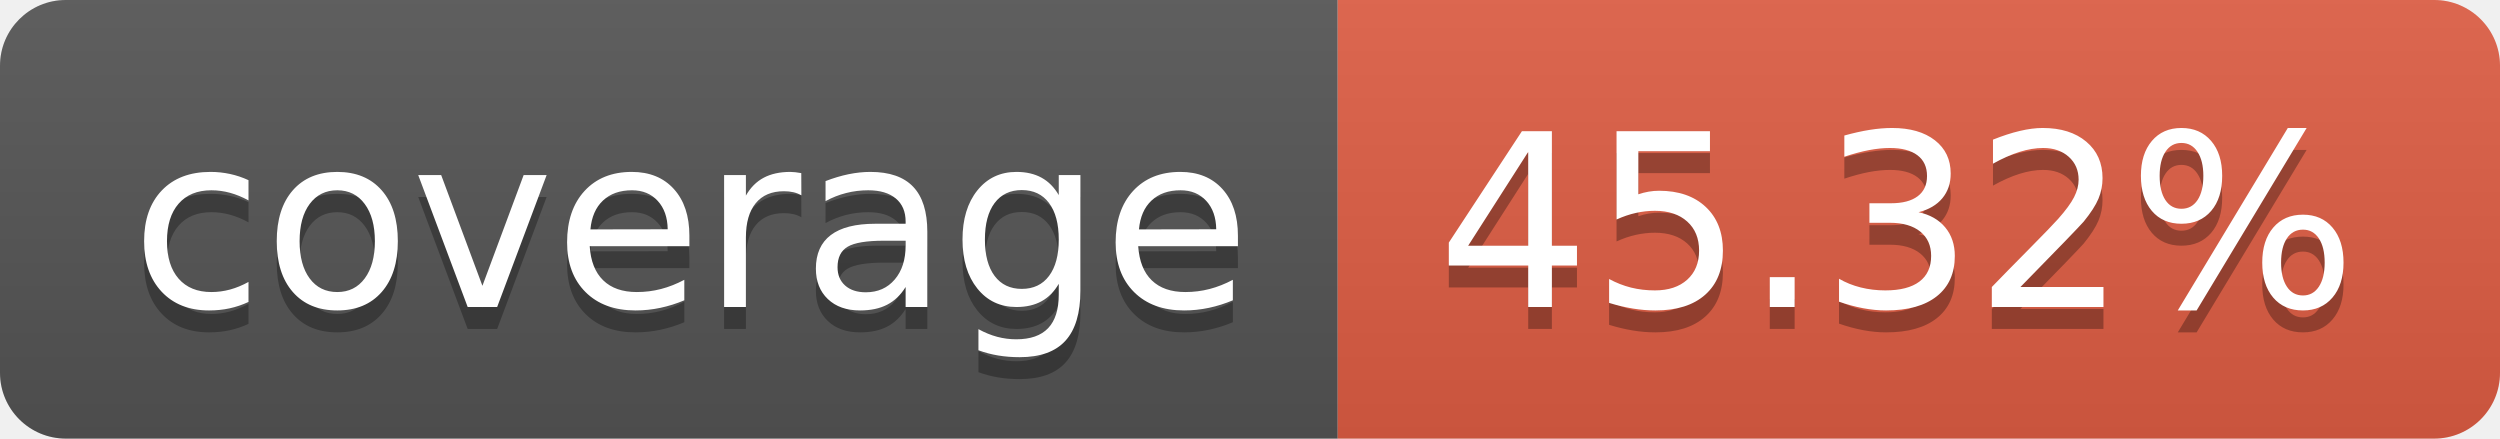
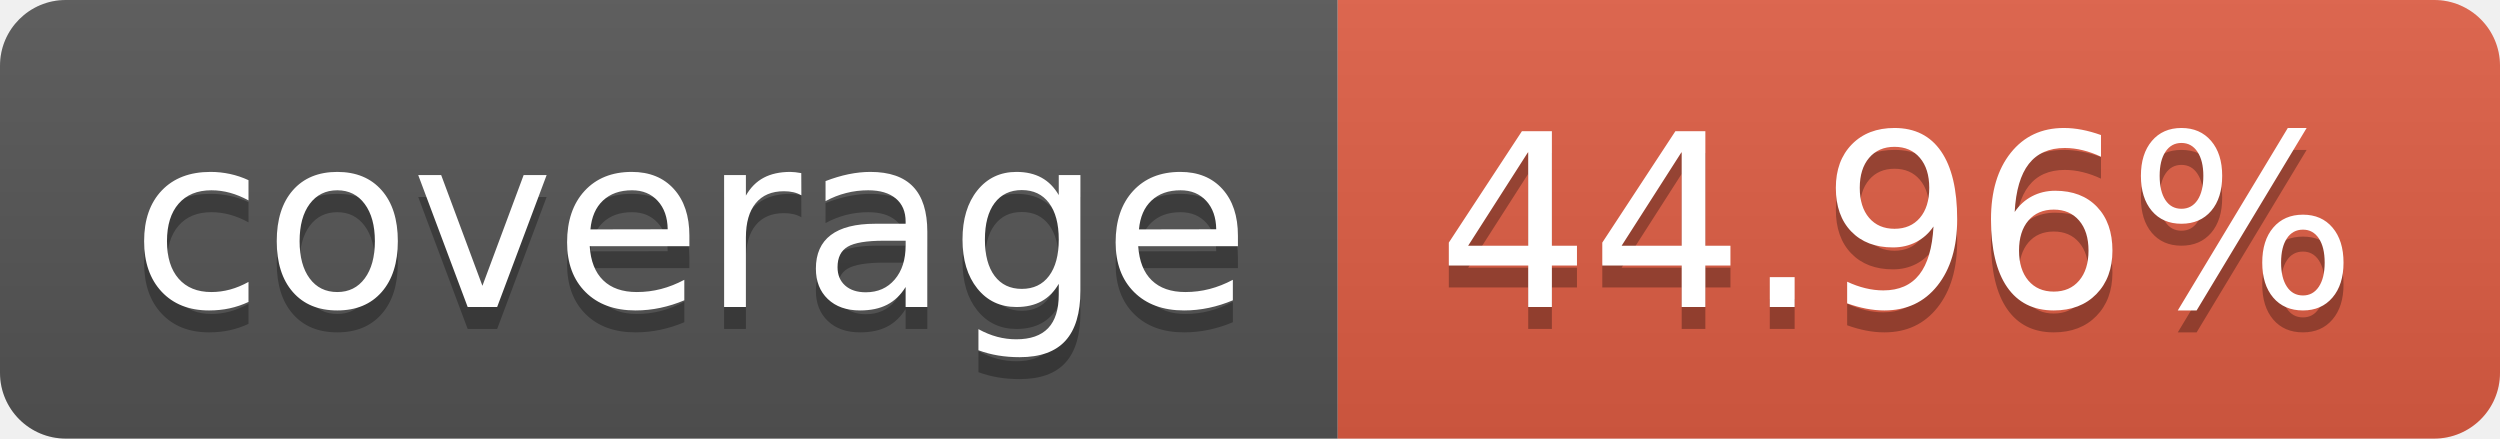
- <svg xmlns="http://www.w3.org/2000/svg" width="114" height="20" role="img" aria-label="coverage: 45.32%">
+ <svg xmlns="http://www.w3.org/2000/svg" width="114" height="20" role="img" aria-label="coverage: 44.96%">
  <linearGradient id="s" x2="0" y2="100%">
    <stop offset="0" stop-color="#bbb" stop-opacity=".1" />
    <stop offset="1" stop-opacity=".1" />
  </linearGradient>
  <clipPath id="r">
    <rect width="114" height="20" rx="3" fill="#fff" />
  </clipPath>
  <g clip-path="url(#r)">
    <rect width="61" height="20" fill="#555" />
    <rect x="61" width="53" height="20" fill="#e05d44" />
    <rect width="114" height="20" fill="url(#s)" />
  </g>
  <g fill="#fff" text-anchor="middle" font-family="Verdana,Geneva,DejaVu Sans,sans-serif" text-rendering="geometricPrecision" font-size="110">
    <text aria-hidden="true" x="315" y="150" fill="#010101" fill-opacity=".3" transform="scale(.1)" textLength="510">coverage</text>
    <text x="315" y="140" transform="scale(.1)" fill="#fff" textLength="510">coverage</text>
-     <text aria-hidden="true" x="865" y="150" fill="#010101" fill-opacity=".3" transform="scale(.1)" textLength="430">45.32%</text>
-     <text x="865" y="140" transform="scale(.1)" fill="#fff" textLength="430">45.32%</text>
+     <text aria-hidden="true" x="865" y="150" fill="#010101" fill-opacity=".3" transform="scale(.1)" textLength="430">44.96%</text>
+     <text x="865" y="140" transform="scale(.1)" fill="#fff" textLength="430">44.96%</text>
  </g>
</svg>
